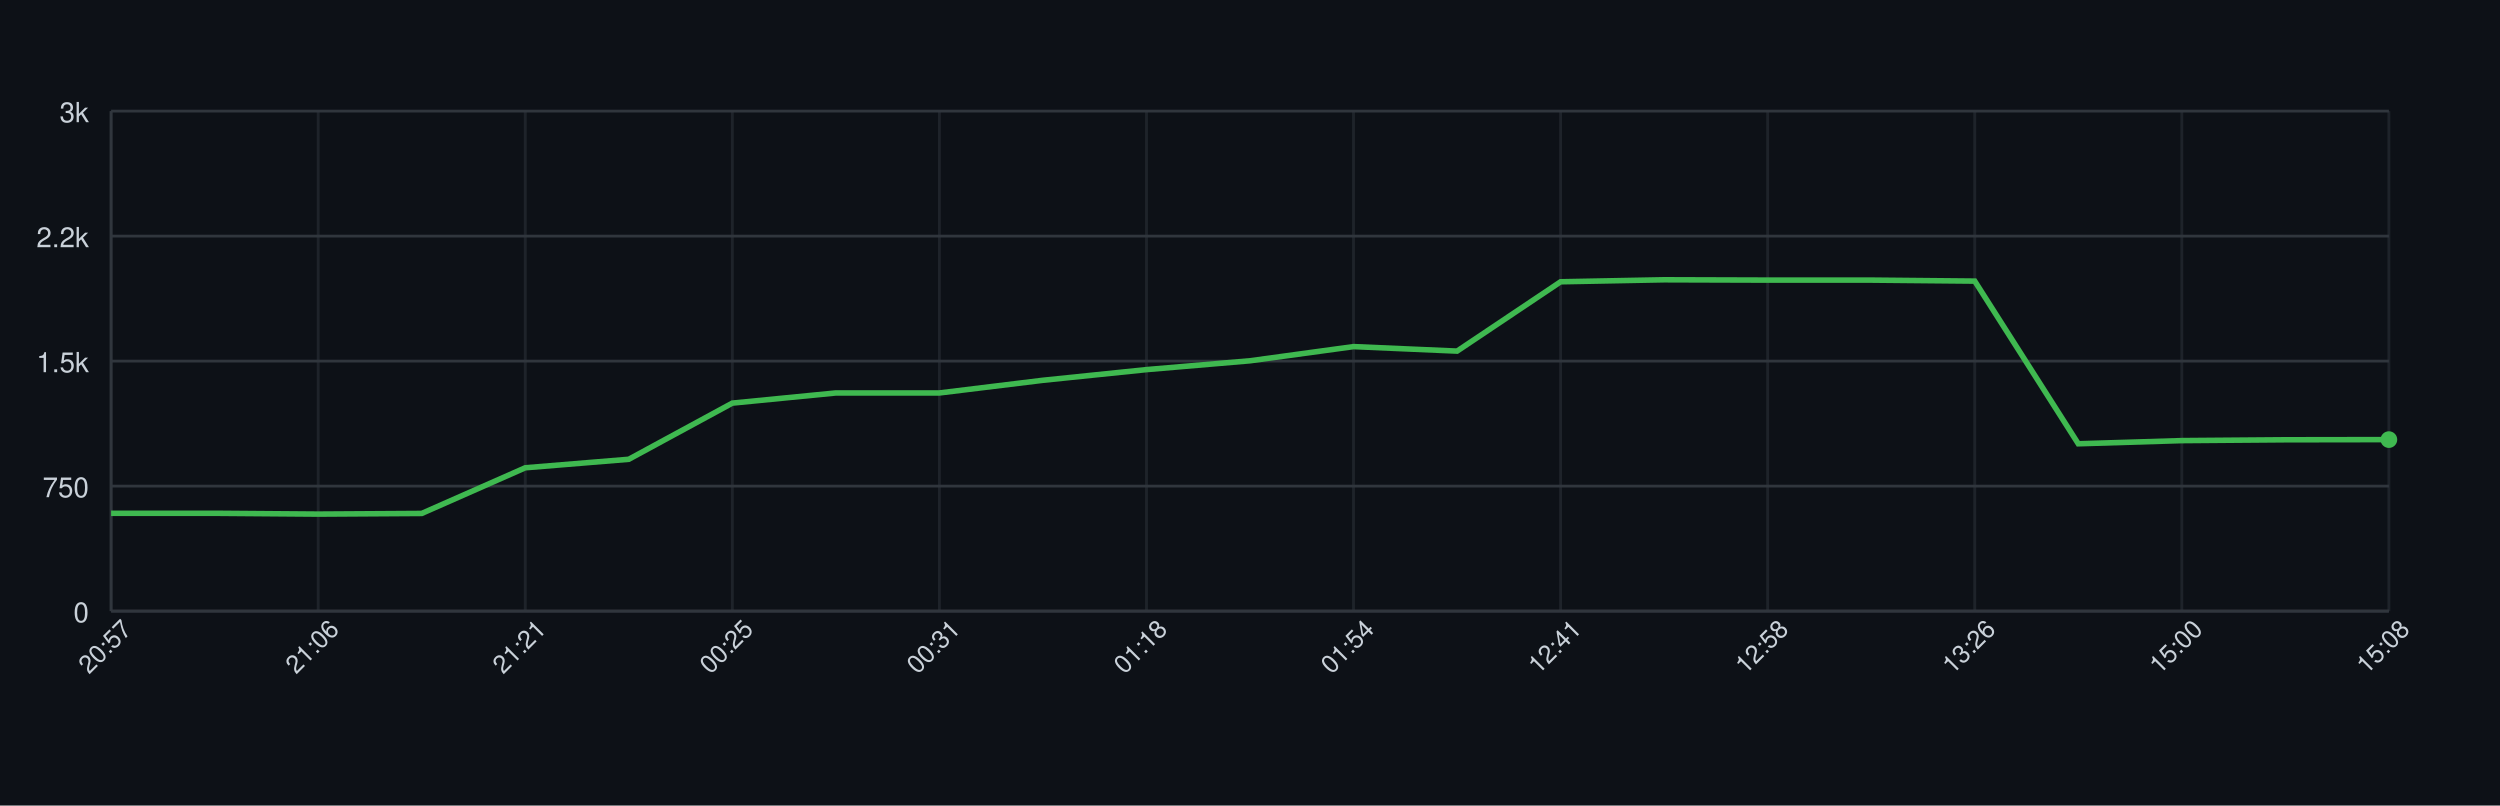
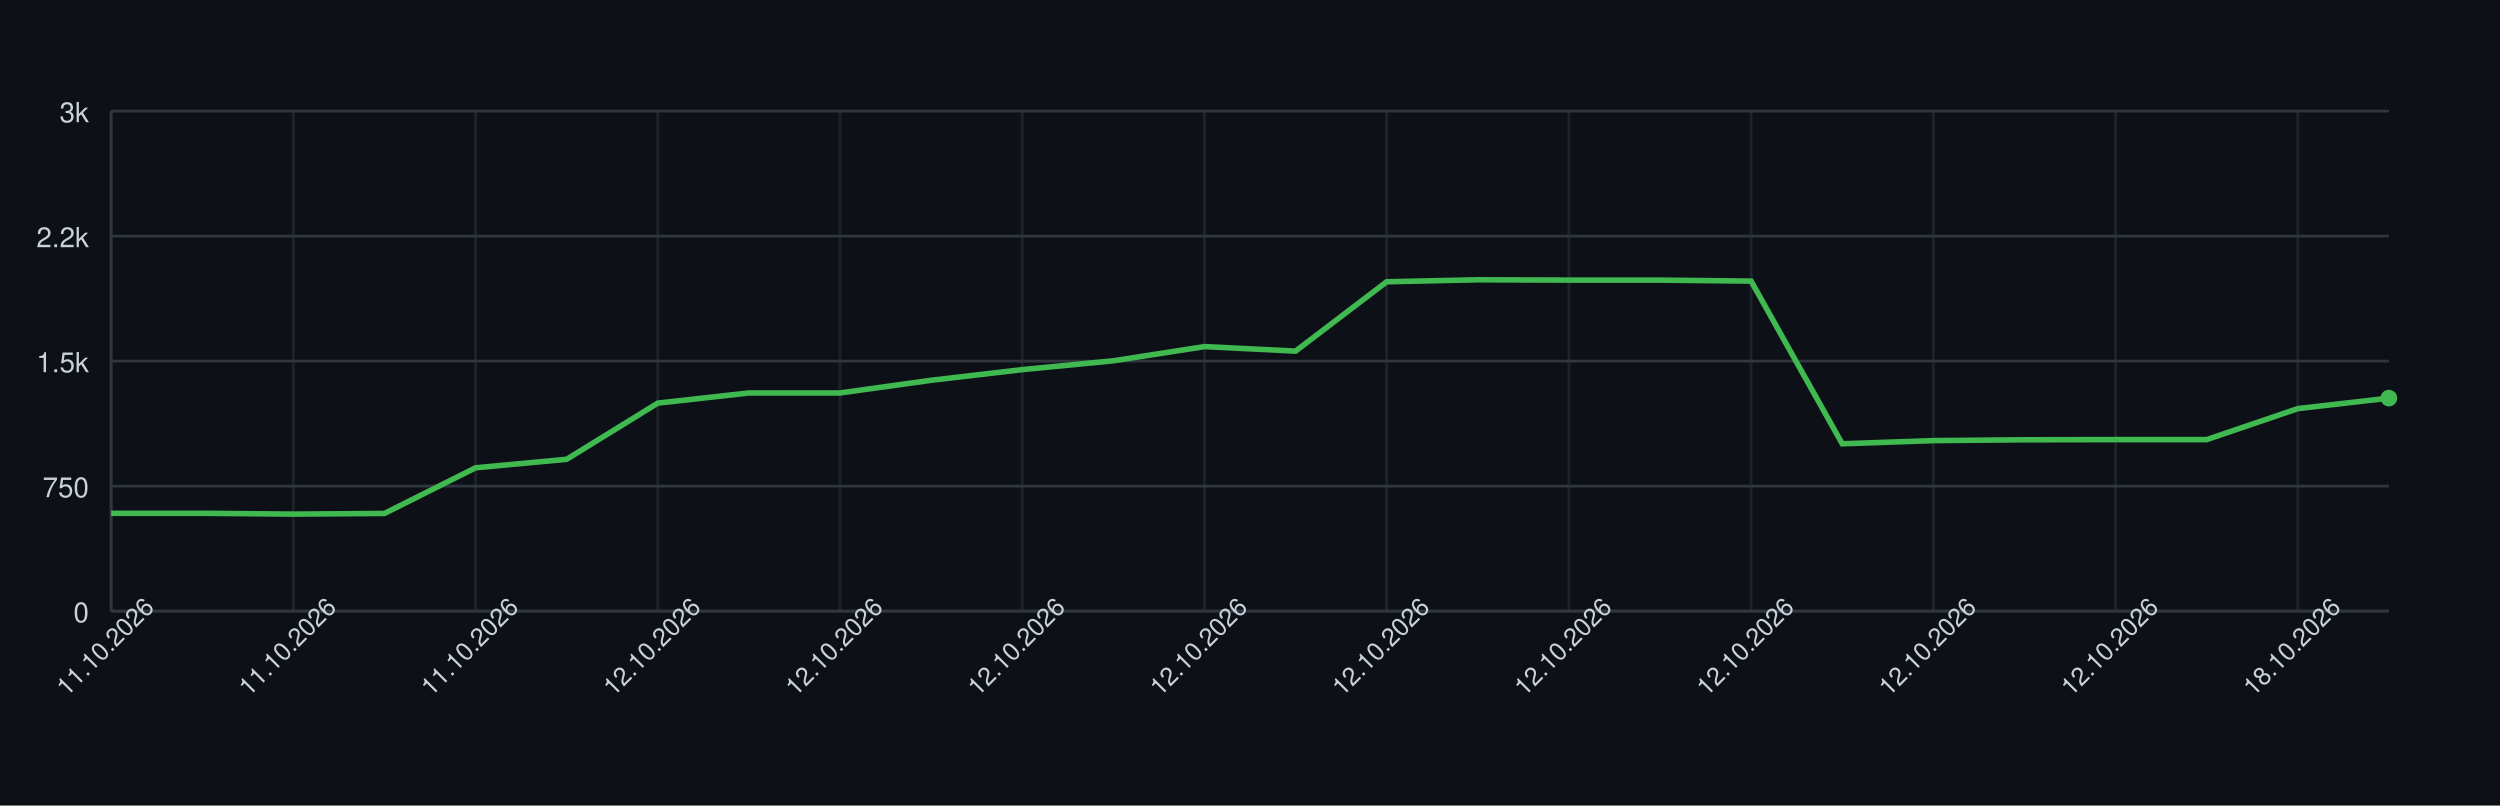
<svg xmlns="http://www.w3.org/2000/svg" width="900" height="290" style="font-family: -apple-system, BlinkMacSystemFont, 'Segoe UI', Helvetica, Arial, sans-serif;">
  <rect width="100%" height="100%" fill="#0d1117" />
  <g>
    <line x1="40" y1="220.00" x2="860" y2="220.00" stroke="#30363d" />
    <text x="32" y="224.00" font-size="10" fill="#c9d1d9" text-anchor="end">0</text>
    <line x1="40" y1="175.00" x2="860" y2="175.00" stroke="#30363d" />
    <text x="32" y="179.00" font-size="10" fill="#c9d1d9" text-anchor="end">750</text>
    <line x1="40" y1="130.00" x2="860" y2="130.00" stroke="#30363d" />
    <text x="32" y="134.00" font-size="10" fill="#c9d1d9" text-anchor="end">1.5k</text>
    <line x1="40" y1="85.00" x2="860" y2="85.00" stroke="#30363d" />
    <text x="32" y="89.00" font-size="10" fill="#c9d1d9" text-anchor="end">2.2k</text>
    <line x1="40" y1="40.00" x2="860" y2="40.00" stroke="#30363d" />
    <text x="32" y="44.00" font-size="10" fill="#c9d1d9" text-anchor="end">3k</text>
    <line x1="40.00" y1="40" x2="40.00" y2="220" stroke="#30363d" opacity="0.5" />
-     <line x1="114.55" y1="40" x2="114.55" y2="220" stroke="#30363d" opacity="0.5" />
-     <line x1="189.09" y1="40" x2="189.09" y2="220" stroke="#30363d" opacity="0.5" />
-     <line x1="263.64" y1="40" x2="263.64" y2="220" stroke="#30363d" opacity="0.5" />
-     <line x1="338.18" y1="40" x2="338.18" y2="220" stroke="#30363d" opacity="0.5" />
-     <line x1="412.73" y1="40" x2="412.73" y2="220" stroke="#30363d" opacity="0.5" />
-     <line x1="487.27" y1="40" x2="487.27" y2="220" stroke="#30363d" opacity="0.5" />
-     <line x1="561.82" y1="40" x2="561.82" y2="220" stroke="#30363d" opacity="0.5" />
-     <line x1="636.36" y1="40" x2="636.36" y2="220" stroke="#30363d" opacity="0.5" />
-     <line x1="710.91" y1="40" x2="710.91" y2="220" stroke="#30363d" opacity="0.5" />
-     <line x1="785.45" y1="40" x2="785.45" y2="220" stroke="#30363d" opacity="0.5" />
-     <line x1="860.00" y1="40" x2="860.00" y2="220" stroke="#30363d" opacity="0.5" />
+     <line x1="105.60" y1="40" x2="105.60" y2="220" stroke="#30363d" opacity="0.5" />
+     <line x1="171.20" y1="40" x2="171.20" y2="220" stroke="#30363d" opacity="0.5" />
+     <line x1="236.80" y1="40" x2="236.80" y2="220" stroke="#30363d" opacity="0.5" />
+     <line x1="302.40" y1="40" x2="302.40" y2="220" stroke="#30363d" opacity="0.5" />
+     <line x1="368.00" y1="40" x2="368.00" y2="220" stroke="#30363d" opacity="0.5" />
+     <line x1="433.60" y1="40" x2="433.60" y2="220" stroke="#30363d" opacity="0.5" />
+     <line x1="499.20" y1="40" x2="499.20" y2="220" stroke="#30363d" opacity="0.5" />
+     <line x1="564.80" y1="40" x2="564.80" y2="220" stroke="#30363d" opacity="0.5" />
+     <line x1="630.40" y1="40" x2="630.40" y2="220" stroke="#30363d" opacity="0.5" />
+     <line x1="696.00" y1="40" x2="696.00" y2="220" stroke="#30363d" opacity="0.5" />
+     <line x1="761.60" y1="40" x2="761.60" y2="220" stroke="#30363d" opacity="0.5" />
+     <line x1="827.20" y1="40" x2="827.20" y2="220" stroke="#30363d" opacity="0.5" />
    <line x1="40" y1="220" x2="860" y2="220" stroke="#30363d" />
    <line x1="40" y1="40" x2="40" y2="220" stroke="#30363d" />
-     <path d="M 40.00 184.78 L 77.27 184.78 L 114.55 185.08 L 151.82 184.84 L 189.09 168.40 L 226.36 165.34 L 263.64 145.12 L 300.91 141.46 L 338.18 141.46 L 375.45 136.90 L 412.73 133.06 L 450.00 129.88 L 487.27 124.78 L 524.55 126.40 L 561.82 101.44 L 599.09 100.72 L 636.36 100.84 L 673.64 100.84 L 710.91 101.20 L 748.18 159.76 L 785.45 158.62 L 822.73 158.32 L 860.00 158.26" fill="none" stroke="#3fb950" stroke-width="2" />
-     <circle cx="860.00" cy="158.26" r="3" fill="#3fb950" />
-     <text x="40.00" y="235.00" font-size="9" fill="#c9d1d9" text-anchor="middle" transform="rotate(-45 40.00 235.00)">20:57</text>
-     <text x="114.55" y="235.00" font-size="9" fill="#c9d1d9" text-anchor="middle" transform="rotate(-45 114.55 235.00)">21:06</text>
-     <text x="189.09" y="235.00" font-size="9" fill="#c9d1d9" text-anchor="middle" transform="rotate(-45 189.09 235.00)">21:21</text>
-     <text x="263.64" y="235.00" font-size="9" fill="#c9d1d9" text-anchor="middle" transform="rotate(-45 263.64 235.00)">00:25</text>
-     <text x="338.18" y="235.00" font-size="9" fill="#c9d1d9" text-anchor="middle" transform="rotate(-45 338.18 235.00)">00:31</text>
-     <text x="412.73" y="235.00" font-size="9" fill="#c9d1d9" text-anchor="middle" transform="rotate(-45 412.73 235.00)">01:18</text>
-     <text x="487.27" y="235.00" font-size="9" fill="#c9d1d9" text-anchor="middle" transform="rotate(-45 487.27 235.00)">01:54</text>
-     <text x="561.82" y="235.00" font-size="9" fill="#c9d1d9" text-anchor="middle" transform="rotate(-45 561.82 235.00)">12:41</text>
-     <text x="636.36" y="235.00" font-size="9" fill="#c9d1d9" text-anchor="middle" transform="rotate(-45 636.36 235.00)">12:58</text>
-     <text x="710.91" y="235.00" font-size="9" fill="#c9d1d9" text-anchor="middle" transform="rotate(-45 710.91 235.00)">13:26</text>
-     <text x="785.45" y="235.00" font-size="9" fill="#c9d1d9" text-anchor="middle" transform="rotate(-45 785.45 235.00)">15:00</text>
-     <text x="860.00" y="235.00" font-size="9" fill="#c9d1d9" text-anchor="middle" transform="rotate(-45 860.00 235.00)">15:08</text>
+     <path d="M 40.00 184.78 L 72.80 184.78 L 105.60 185.08 L 138.40 184.84 L 171.20 168.40 L 204.00 165.34 L 236.80 145.12 L 269.60 141.46 L 302.40 141.46 L 335.20 136.90 L 368.00 133.06 L 400.80 129.88 L 433.60 124.78 L 466.40 126.40 L 499.20 101.44 L 532.00 100.72 L 564.80 100.84 L 597.60 100.84 L 630.40 101.20 L 663.20 159.76 L 696.00 158.62 L 728.80 158.32 L 761.60 158.26 L 794.40 158.26 L 827.20 147.10 L 860.00 143.32" fill="none" stroke="#3fb950" stroke-width="2" />
+     <circle cx="860.00" cy="143.32" r="3" fill="#3fb950" />
+     <text x="40.00" y="235.00" font-size="9" fill="#c9d1d9" text-anchor="middle" transform="rotate(-45 40.00 235.00)">11.10.2026</text>
+     <text x="105.60" y="235.00" font-size="9" fill="#c9d1d9" text-anchor="middle" transform="rotate(-45 105.60 235.00)">11.10.2026</text>
+     <text x="171.20" y="235.00" font-size="9" fill="#c9d1d9" text-anchor="middle" transform="rotate(-45 171.20 235.00)">11.10.2026</text>
+     <text x="236.80" y="235.00" font-size="9" fill="#c9d1d9" text-anchor="middle" transform="rotate(-45 236.80 235.00)">12.10.2026</text>
+     <text x="302.40" y="235.00" font-size="9" fill="#c9d1d9" text-anchor="middle" transform="rotate(-45 302.40 235.00)">12.10.2026</text>
+     <text x="368.00" y="235.00" font-size="9" fill="#c9d1d9" text-anchor="middle" transform="rotate(-45 368.00 235.00)">12.10.2026</text>
+     <text x="433.60" y="235.00" font-size="9" fill="#c9d1d9" text-anchor="middle" transform="rotate(-45 433.60 235.00)">12.10.2026</text>
+     <text x="499.20" y="235.00" font-size="9" fill="#c9d1d9" text-anchor="middle" transform="rotate(-45 499.20 235.00)">12.10.2026</text>
+     <text x="564.80" y="235.00" font-size="9" fill="#c9d1d9" text-anchor="middle" transform="rotate(-45 564.80 235.00)">12.10.2026</text>
+     <text x="630.40" y="235.00" font-size="9" fill="#c9d1d9" text-anchor="middle" transform="rotate(-45 630.40 235.00)">12.10.2026</text>
+     <text x="696.00" y="235.00" font-size="9" fill="#c9d1d9" text-anchor="middle" transform="rotate(-45 696.00 235.00)">12.10.2026</text>
+     <text x="761.60" y="235.00" font-size="9" fill="#c9d1d9" text-anchor="middle" transform="rotate(-45 761.60 235.00)">12.10.2026</text>
+     <text x="827.20" y="235.00" font-size="9" fill="#c9d1d9" text-anchor="middle" transform="rotate(-45 827.20 235.00)">18.10.2026</text>
  </g>
</svg>
